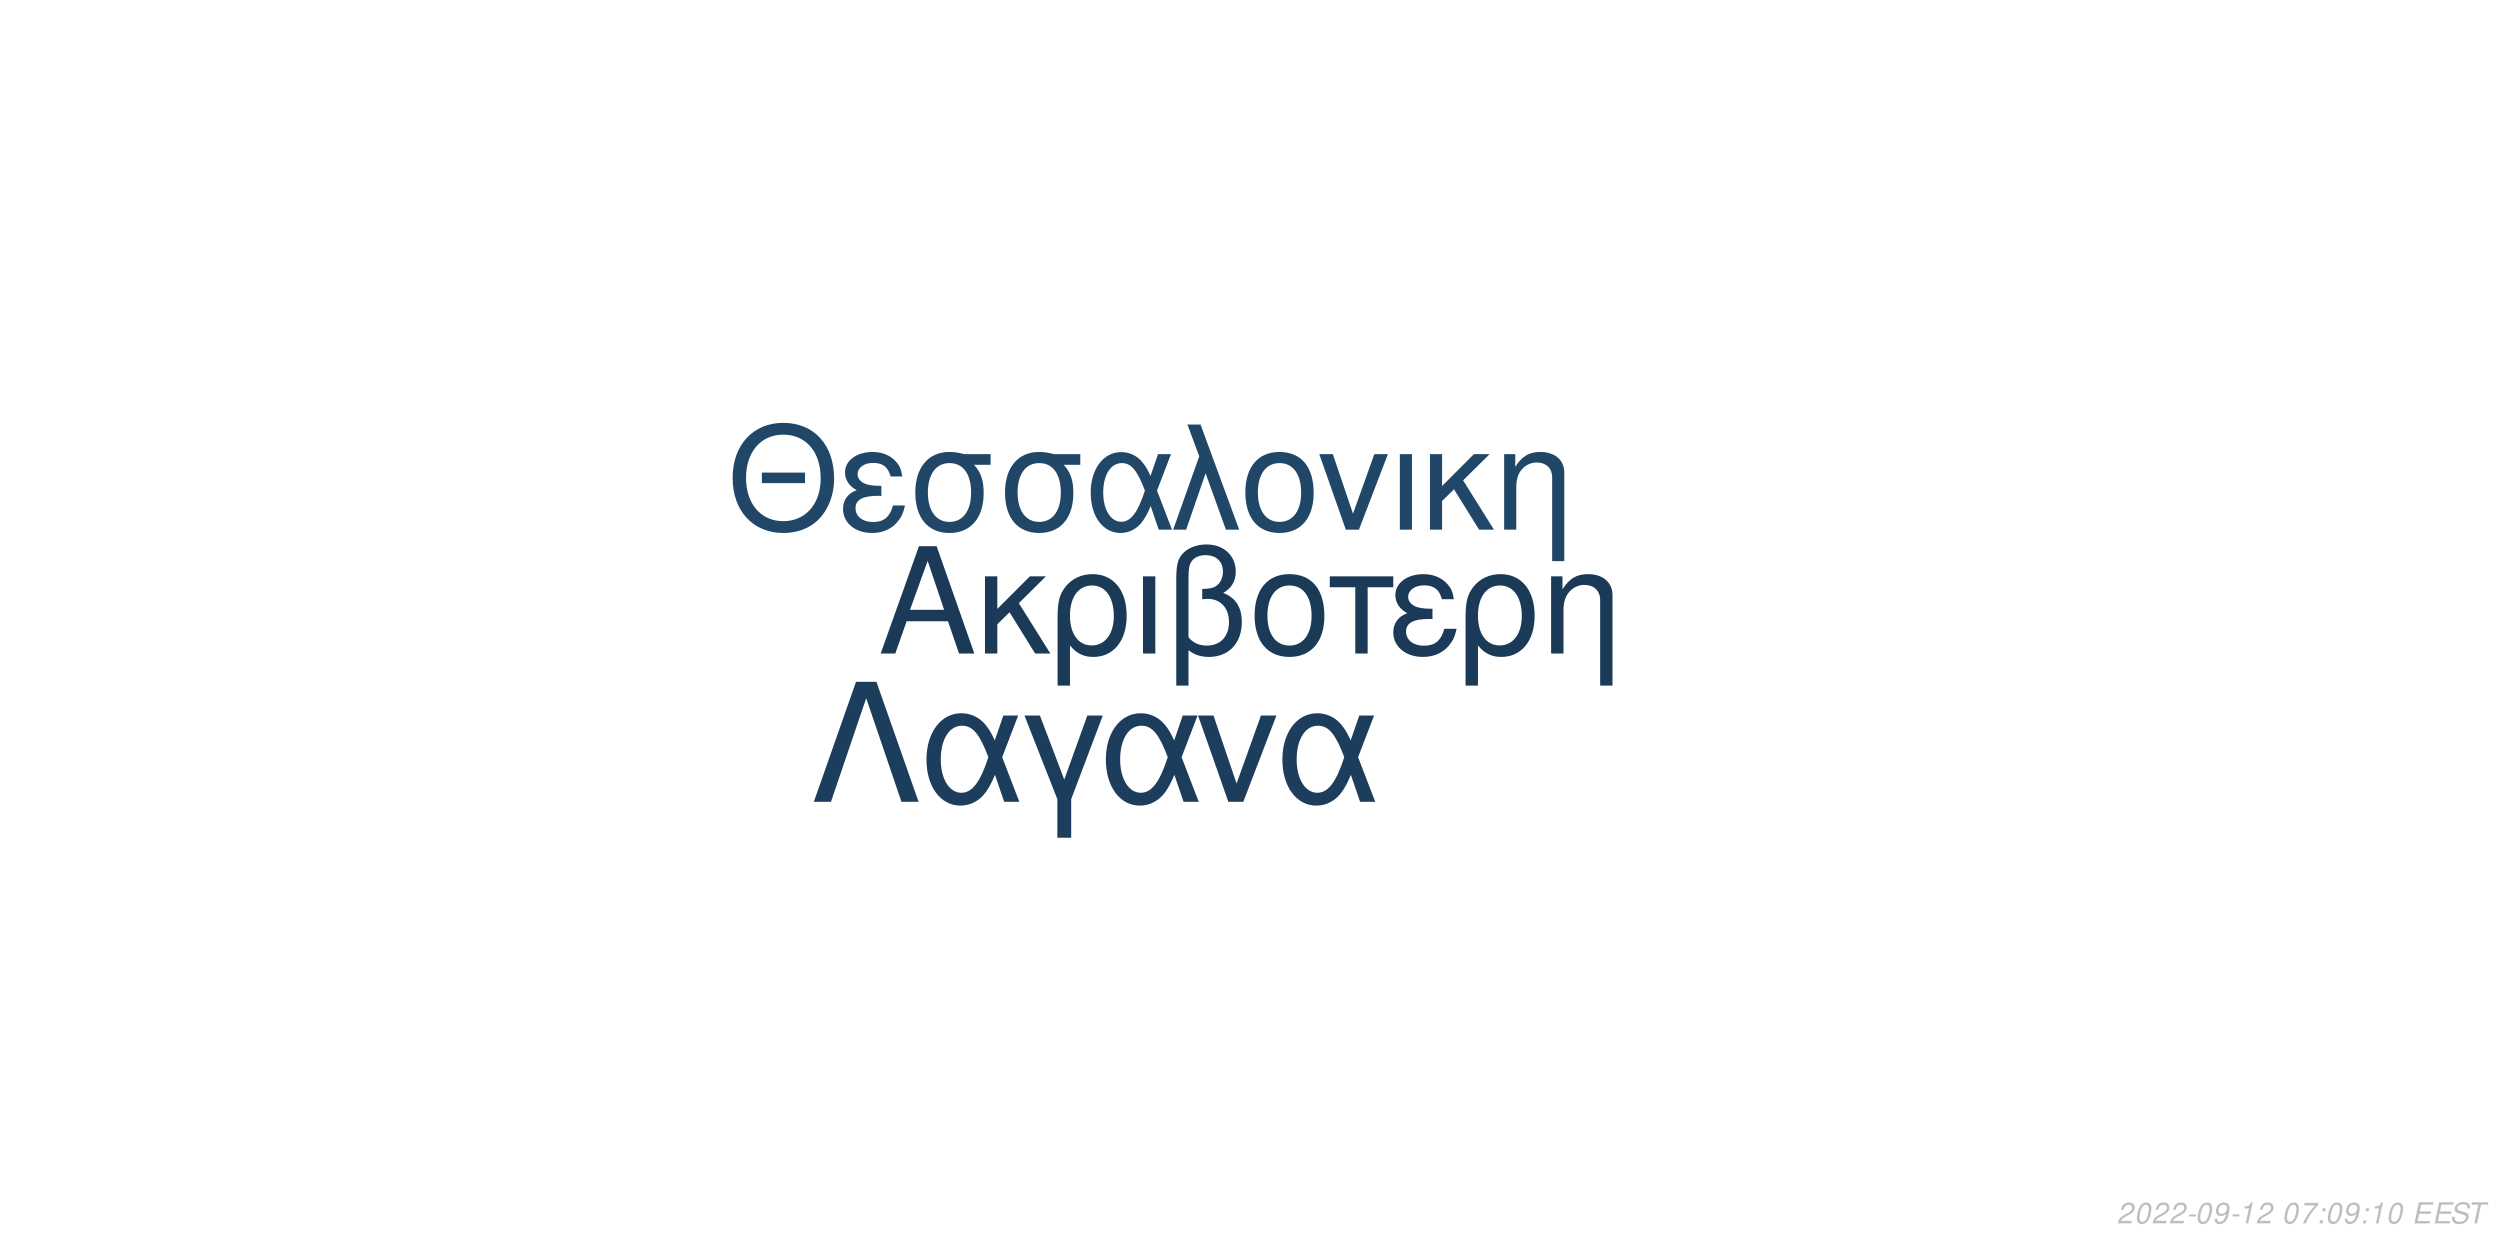
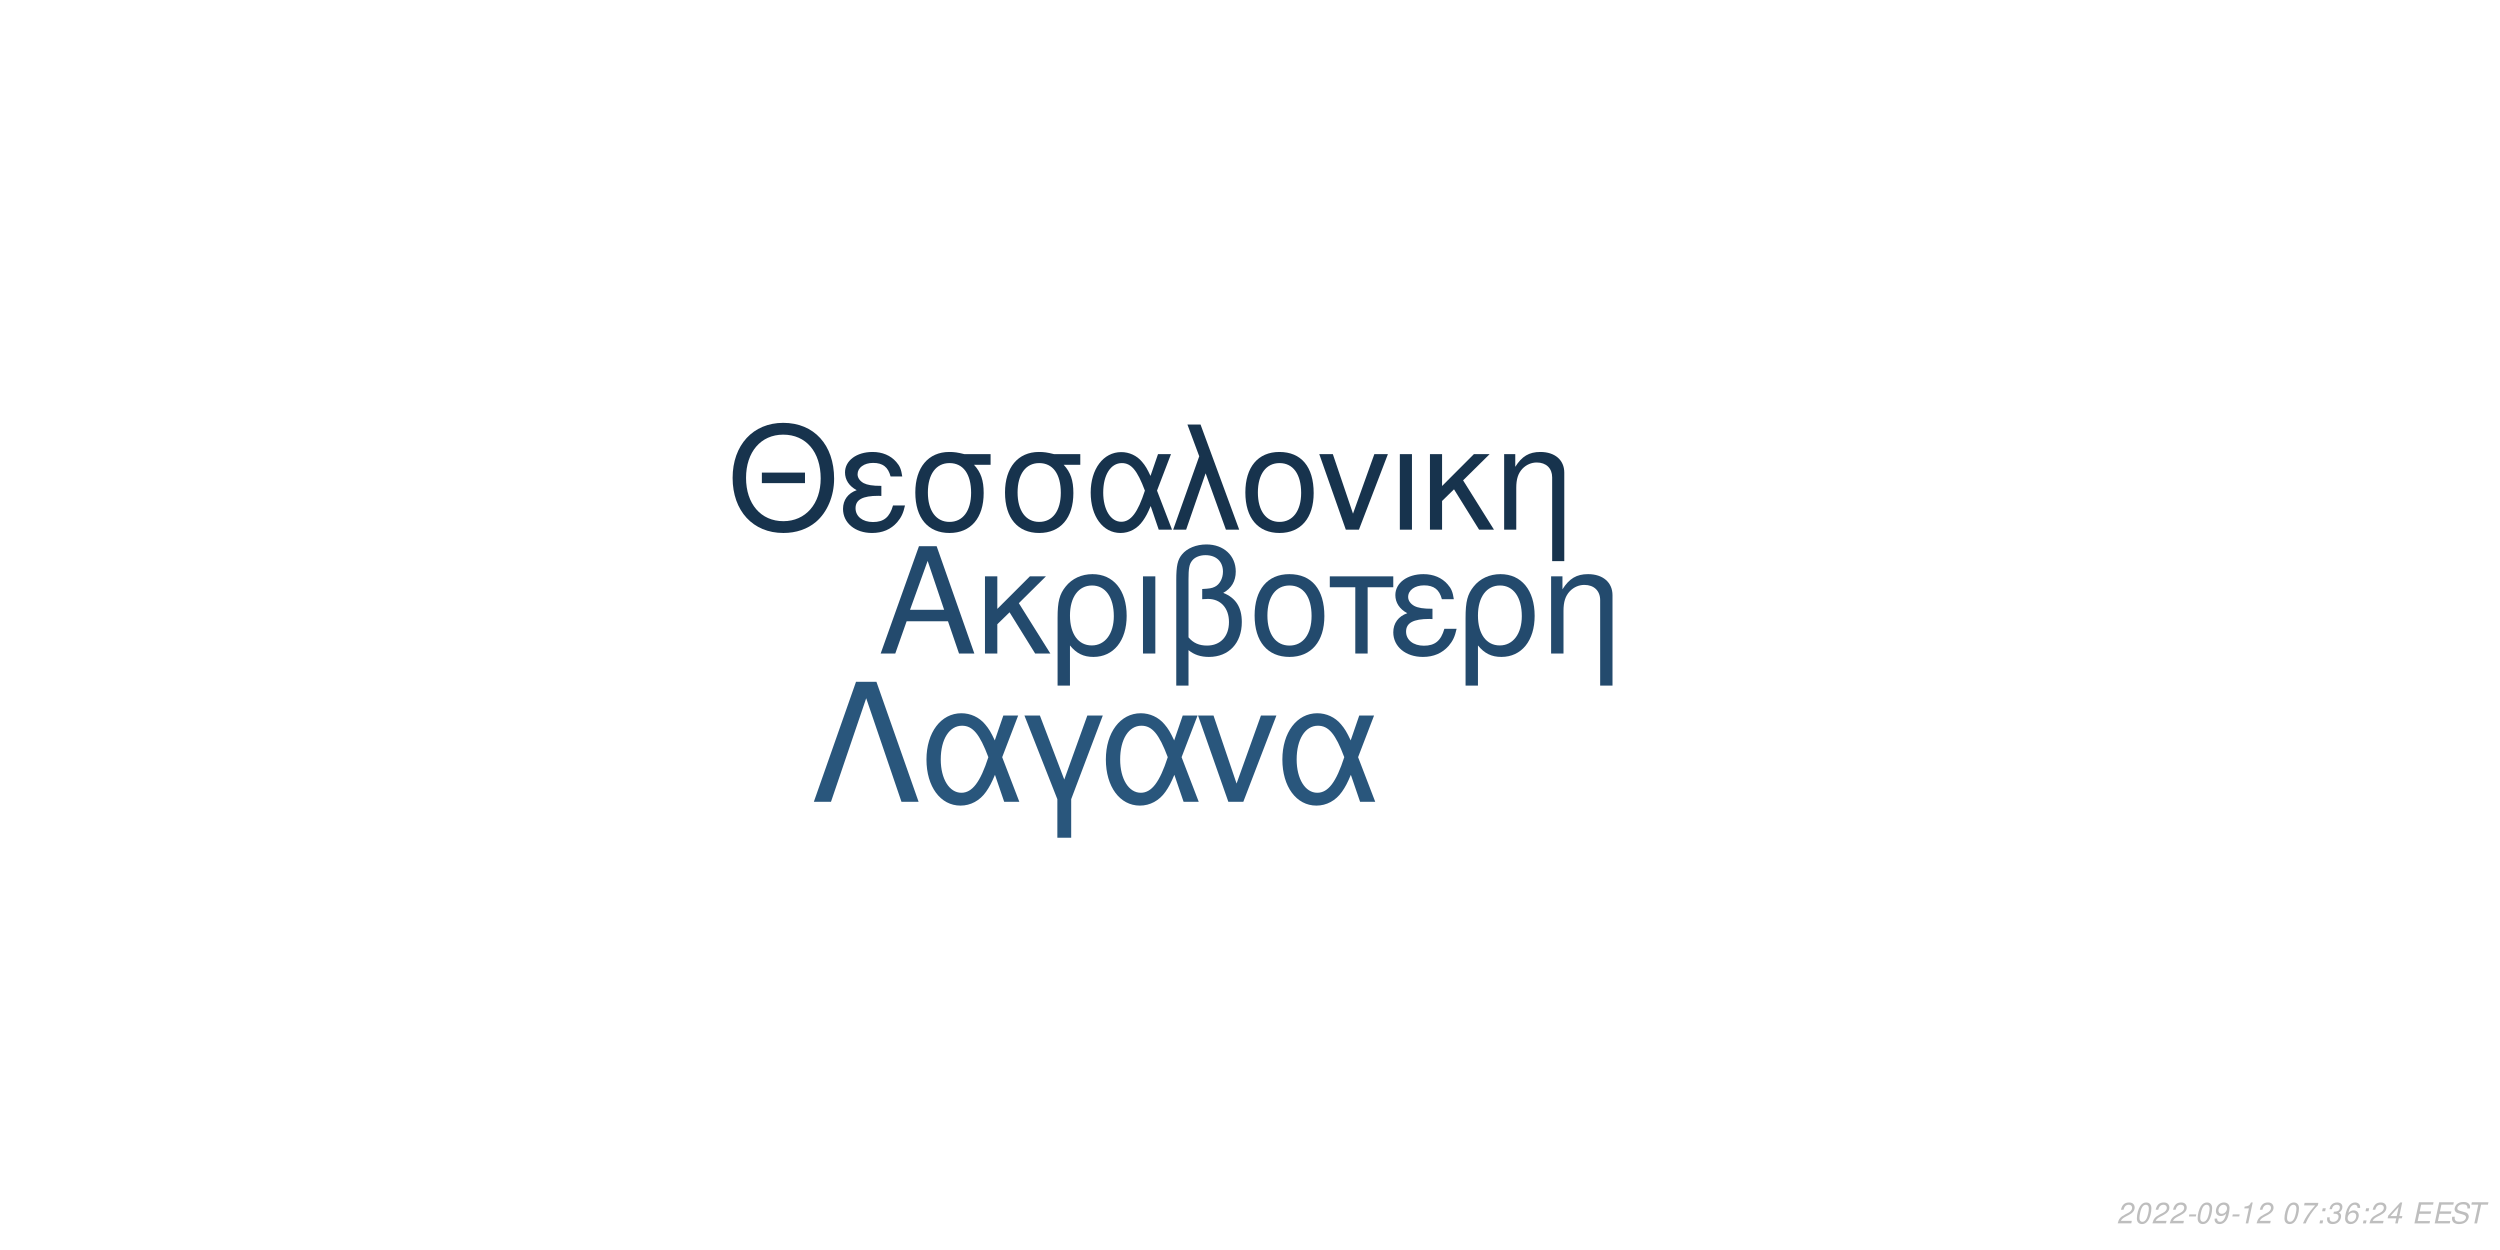
<svg xmlns="http://www.w3.org/2000/svg" xmlns:xlink="http://www.w3.org/1999/xlink" width="864pt" height="432pt" viewBox="0 0 864 432" version="1.1">
  <defs>
    <g>
      <symbol overflow="visible" id="glyph0-0">
        <path style="stroke:none;" d="" />
      </symbol>
      <symbol overflow="visible" id="glyph0-1">
        <path style="stroke:none;" d="M 24.125 -11.141 L 27.938 0 L 33.234 0 L 20.203 -37.094 L 14.094 -37.094 L 0.859 0 L 5.906 0 L 9.828 -11.141 Z M 22.797 -15.109 L 11 -15.109 L 17.094 -32.016 Z M 22.797 -15.109 " />
      </symbol>
      <symbol overflow="visible" id="glyph0-2">
        <path style="stroke:none;" d="M 7.172 -15.422 L 7.172 -26.672 L 2.906 -26.672 L 2.906 0 L 7.172 0 L 7.172 -10.125 L 11.406 -14.25 L 20.25 0 L 25.5 0 L 14.609 -17.406 L 23.969 -26.672 L 18.422 -26.672 Z M 7.172 -15.422 " />
      </symbol>
      <symbol overflow="visible" id="glyph0-3">
        <path style="stroke:none;" d="M 3 11.094 L 7.281 11.094 L 7.281 -2.797 C 9.516 -0.047 11.953 1.172 15.375 1.172 C 22.344 1.172 26.875 -4.422 26.875 -13.031 C 26.875 -21.891 22.297 -27.438 15.062 -27.438 C 11.297 -27.438 7.984 -25.906 5.797 -23.156 C 3.672 -20.516 3 -17.969 3 -12.359 Z M 14.906 -23.516 C 19.547 -23.516 22.438 -19.438 22.438 -12.922 C 22.438 -6.812 19.391 -2.797 14.812 -2.797 C 10.172 -2.797 7.281 -6.766 7.281 -13.125 C 7.281 -19.484 10.234 -23.516 14.906 -23.516 Z M 14.906 -23.516 " />
      </symbol>
      <symbol overflow="visible" id="glyph0-4">
        <path style="stroke:none;" d="M 3.516 0 L 7.781 0 L 7.781 -26.672 L 3.516 -26.672 Z M 3.516 0 " />
      </symbol>
      <symbol overflow="visible" id="glyph0-5">
        <path style="stroke:none;" d="M 4.016 11.094 L 8.25 11.094 L 8.25 -1.172 C 10.172 0.406 12.422 1.172 15.312 1.172 C 22.188 1.172 26.672 -3.609 26.672 -10.891 C 26.672 -15.984 24.578 -19.234 20.25 -20.969 C 23.109 -22.547 24.578 -25.031 24.578 -28.344 C 24.578 -33.844 20.406 -37.703 14.453 -37.703 C 10.938 -37.703 7.734 -36.391 6 -34.25 C 4.484 -32.422 4.016 -30.328 4.016 -25.391 Z M 8.25 -25.656 C 8.25 -29.359 8.5 -30.844 9.469 -32.062 C 10.375 -33.281 12.156 -34 14.094 -34 C 17.812 -34 20.156 -31.812 20.156 -28.297 C 20.156 -25.953 18.984 -23.812 17.297 -23.047 C 16.281 -22.547 15.469 -22.438 12.984 -22.297 L 12.984 -18.781 C 13.734 -18.828 14.344 -18.875 14.969 -18.875 C 19.344 -18.875 22.234 -15.719 22.234 -10.891 C 22.234 -5.906 19.281 -2.75 14.656 -2.75 C 11.953 -2.75 9.922 -3.609 8.25 -5.594 Z M 8.25 -25.656 " />
      </symbol>
      <symbol overflow="visible" id="glyph0-6">
        <path style="stroke:none;" d="M 14.094 -27.438 C 6.562 -27.438 2.094 -22.094 2.094 -13.125 C 2.094 -4.125 6.562 1.172 14.141 1.172 C 21.672 1.172 26.203 -4.172 26.203 -12.922 C 26.203 -22.188 21.828 -27.438 14.094 -27.438 Z M 14.141 -23.516 C 18.938 -23.516 21.781 -19.594 21.781 -12.984 C 21.781 -6.672 18.828 -2.75 14.141 -2.75 C 9.422 -2.75 6.516 -6.672 6.516 -13.125 C 6.516 -19.594 9.422 -23.516 14.141 -23.516 Z M 14.141 -23.516 " />
      </symbol>
      <symbol overflow="visible" id="glyph0-7">
        <path style="stroke:none;" d="M 7.891 0 L 12.156 0 L 12.156 -22.906 L 21.016 -22.906 L 21.016 -26.672 L -0.922 -26.672 L -0.922 -22.906 L 7.891 -22.906 Z M 7.891 0 " />
      </symbol>
      <symbol overflow="visible" id="glyph0-8">
        <path style="stroke:none;" d="M 14.562 -15.469 C 11.344 -15.469 9.562 -15.781 8.297 -16.438 C 6.922 -17.203 6.156 -18.328 6.156 -19.547 C 6.156 -21.891 8.453 -23.562 11.656 -23.562 C 15.062 -23.562 16.953 -22.094 17.812 -18.781 L 21.938 -18.781 C 21.578 -21.266 21.062 -22.5 19.797 -23.922 C 17.812 -26.203 14.906 -27.438 11.453 -27.438 C 5.797 -27.438 1.734 -24.375 1.734 -20.203 C 1.734 -17.609 3.156 -15.375 5.859 -13.938 C 2.797 -12.875 1.016 -10.484 1.016 -7.328 C 1.016 -2.391 5.297 1.172 11.25 1.172 C 14.969 1.172 17.906 -0.109 20.156 -2.641 C 21.578 -4.328 22.297 -5.797 22.906 -8.547 L 18.672 -8.547 C 17.5 -4.422 15.422 -2.703 11.609 -2.703 C 7.938 -2.703 5.438 -4.688 5.438 -7.578 C 5.438 -10.578 7.938 -11.953 13.484 -11.953 C 13.641 -11.953 14.094 -11.953 14.562 -11.906 Z M 14.562 -15.469 " />
      </symbol>
      <symbol overflow="visible" id="glyph0-9">
        <path style="stroke:none;" d="M 3.562 -26.672 L 3.562 0 L 7.844 0 L 7.844 -14.703 C 7.844 -17.906 8.5 -19.891 10.031 -21.531 C 11.406 -22.953 13.188 -23.719 15.062 -23.719 C 18.375 -23.719 20.516 -21.672 20.516 -18.469 L 20.516 11.094 L 24.781 11.094 L 24.781 -20.156 C 24.781 -24.578 21.469 -27.438 16.328 -27.438 C 12.359 -27.438 9.828 -25.906 7.484 -22.188 L 7.484 -26.672 Z M 3.562 -26.672 " />
      </symbol>
      <symbol overflow="visible" id="glyph1-0">
        <path style="stroke:none;" d="" />
      </symbol>
      <symbol overflow="visible" id="glyph1-1">
        <path style="stroke:none;" d="M 26.859 -19.734 L 11.953 -19.734 L 11.953 -16.094 L 26.859 -16.094 Z M 19.328 -36.922 C 8.922 -36.922 1.844 -29.25 1.844 -17.891 C 1.844 -6.484 8.875 1.141 19.391 1.141 C 23.812 1.141 27.703 -0.203 30.641 -2.688 C 34.578 -6.031 36.922 -11.656 36.922 -17.594 C 36.922 -29.297 30 -36.922 19.328 -36.922 Z M 19.328 -32.844 C 27.203 -32.844 32.281 -26.906 32.281 -17.688 C 32.281 -8.922 27.062 -2.938 19.391 -2.938 C 11.609 -2.938 6.484 -8.922 6.484 -17.891 C 6.484 -26.859 11.609 -32.844 19.328 -32.844 Z M 19.328 -32.844 " />
      </symbol>
      <symbol overflow="visible" id="glyph1-2">
        <path style="stroke:none;" d="M 14.25 -15.141 C 11.109 -15.141 9.375 -15.453 8.125 -16.094 C 6.781 -16.844 6.031 -17.938 6.031 -19.141 C 6.031 -21.422 8.266 -23.078 11.406 -23.078 C 14.75 -23.078 16.594 -21.625 17.438 -18.391 L 21.469 -18.391 C 21.125 -20.828 20.625 -22.031 19.391 -23.422 C 17.438 -25.656 14.594 -26.859 11.219 -26.859 C 5.688 -26.859 1.688 -23.875 1.688 -19.781 C 1.688 -17.234 3.094 -15.047 5.734 -13.656 C 2.734 -12.609 1 -10.266 1 -7.172 C 1 -2.344 5.188 1.141 11.016 1.141 C 14.656 1.141 17.547 -0.094 19.734 -2.594 C 21.125 -4.234 21.828 -5.688 22.422 -8.375 L 18.281 -8.375 C 17.141 -4.328 15.094 -2.641 11.359 -2.641 C 7.766 -2.641 5.328 -4.578 5.328 -7.422 C 5.328 -10.359 7.766 -11.703 13.203 -11.703 C 13.359 -11.703 13.797 -11.703 14.25 -11.656 Z M 14.25 -15.141 " />
      </symbol>
      <symbol overflow="visible" id="glyph1-3">
        <path style="stroke:none;" d="M 29 -26.109 L 19.938 -26.109 C 17.594 -26.703 16.438 -26.859 14.703 -26.859 C 7.469 -26.859 2.984 -21.469 2.984 -12.859 C 2.984 -4.031 7.375 1.141 14.797 1.141 C 22.172 1.141 26.609 -4.078 26.609 -12.656 C 26.609 -17.047 25.656 -19.828 23.266 -22.422 L 29 -22.422 Z M 14.797 -23.016 C 19.531 -23.016 22.266 -19.234 22.266 -12.75 C 22.266 -6.531 19.438 -2.688 14.797 -2.688 C 10.172 -2.688 7.328 -6.531 7.328 -12.859 C 7.328 -19.188 10.172 -23.016 14.797 -23.016 Z M 14.797 -23.016 " />
      </symbol>
      <symbol overflow="visible" id="glyph1-4">
        <path style="stroke:none;" d="M 29.344 -26.109 L 24.859 -26.109 L 22.266 -18.578 C 21.125 -21.031 20.484 -22.125 19.328 -23.469 C 17.547 -25.609 14.906 -26.812 12.156 -26.812 C 5.984 -26.812 1.594 -20.984 1.594 -12.812 C 1.594 -4.578 5.828 1.141 11.906 1.141 C 14.953 1.141 17.734 -0.344 19.625 -3.047 C 20.672 -4.531 21.281 -5.688 22.328 -8.172 L 25.109 0 L 29.703 0 L 24.516 -13.5 Z M 20.328 -13.5 C 17.891 -5.922 15.453 -2.734 12.156 -2.734 C 8.516 -2.734 5.922 -6.922 5.922 -12.812 C 5.922 -18.938 8.516 -23.016 12.359 -23.016 C 15.594 -23.016 17.688 -20.531 20.328 -13.5 Z M 20.328 -13.5 " />
      </symbol>
      <symbol overflow="visible" id="glyph1-5">
        <path style="stroke:none;" d="M 1.094 0 L 5.578 0 L 12.312 -19.484 L 19.328 0 L 23.922 0 L 10.562 -36.328 L 6.031 -36.328 L 10.109 -25.359 Z M 1.094 0 " />
      </symbol>
      <symbol overflow="visible" id="glyph1-6">
        <path style="stroke:none;" d="M 13.797 -26.859 C 6.422 -26.859 2.047 -21.625 2.047 -12.859 C 2.047 -4.031 6.422 1.141 13.859 1.141 C 21.234 1.141 25.656 -4.078 25.656 -12.656 C 25.656 -21.719 21.375 -26.859 13.797 -26.859 Z M 13.859 -23.016 C 18.531 -23.016 21.328 -19.188 21.328 -12.703 C 21.328 -6.531 18.438 -2.688 13.859 -2.688 C 9.219 -2.688 6.375 -6.531 6.375 -12.859 C 6.375 -19.188 9.219 -23.016 13.859 -23.016 Z M 13.859 -23.016 " />
      </symbol>
      <symbol overflow="visible" id="glyph1-7">
        <path style="stroke:none;" d="M 14.297 0 L 24.312 -26.109 L 19.625 -26.109 L 12.25 -5.531 L 5.281 -26.109 L 0.594 -26.109 L 9.766 0 Z M 14.297 0 " />
      </symbol>
      <symbol overflow="visible" id="glyph1-8">
        <path style="stroke:none;" d="M 3.438 0 L 7.625 0 L 7.625 -26.109 L 3.438 -26.109 Z M 3.438 0 " />
      </symbol>
      <symbol overflow="visible" id="glyph1-9">
        <path style="stroke:none;" d="M 7.031 -15.094 L 7.031 -26.109 L 2.844 -26.109 L 2.844 0 L 7.031 0 L 7.031 -9.922 L 11.156 -13.953 L 19.828 0 L 24.969 0 L 14.297 -17.047 L 23.469 -26.109 L 18.031 -26.109 Z M 7.031 -15.094 " />
      </symbol>
      <symbol overflow="visible" id="glyph1-10">
        <path style="stroke:none;" d="M 3.484 -26.109 L 3.484 0 L 7.672 0 L 7.672 -14.406 C 7.672 -17.547 8.328 -19.484 9.812 -21.078 C 11.156 -22.469 12.906 -23.219 14.75 -23.219 C 17.984 -23.219 20.078 -21.234 20.078 -18.094 L 20.078 10.859 L 24.266 10.859 L 24.266 -19.734 C 24.266 -24.062 21.031 -26.859 16 -26.859 C 12.109 -26.859 9.609 -25.359 7.328 -21.719 L 7.328 -26.109 Z M 3.484 -26.109 " />
      </symbol>
      <symbol overflow="visible" id="glyph2-0">
        <path style="stroke:none;" d="" />
      </symbol>
      <symbol overflow="visible" id="glyph2-1">
        <path style="stroke:none;" d="M 22.531 -41.484 L 15.484 -41.484 L 0.906 0 L 6.828 0 L 19 -35.797 L 31.188 0 L 37.109 0 Z M 22.531 -41.484 " />
      </symbol>
      <symbol overflow="visible" id="glyph2-2">
        <path style="stroke:none;" d="M 33.516 -29.812 L 28.391 -29.812 L 25.438 -21.219 C 24.125 -24.016 23.391 -25.266 22.078 -26.797 C 20.031 -29.25 17.016 -30.609 13.891 -30.609 C 6.828 -30.609 1.828 -23.953 1.828 -14.625 C 1.828 -5.234 6.656 1.312 13.594 1.312 C 17.078 1.312 20.266 -0.391 22.422 -3.469 C 23.609 -5.172 24.297 -6.484 25.5 -9.328 L 28.688 0 L 33.922 0 L 28 -15.422 Z M 23.219 -15.422 C 20.422 -6.766 17.641 -3.125 13.891 -3.125 C 9.734 -3.125 6.766 -7.906 6.766 -14.625 C 6.766 -21.625 9.734 -26.297 14.109 -26.297 C 17.812 -26.297 20.203 -23.453 23.219 -15.422 Z M 23.219 -15.422 " />
      </symbol>
      <symbol overflow="visible" id="glyph2-3">
        <path style="stroke:none;" d="M 12.062 12.406 L 16.844 12.406 L 16.844 -0.906 L 27.766 -29.812 L 22.422 -29.812 L 14.453 -7.688 L 6.031 -29.812 L 0.688 -29.812 L 12.062 -0.906 Z M 12.062 12.406 " />
      </symbol>
      <symbol overflow="visible" id="glyph2-4">
        <path style="stroke:none;" d="M 16.328 0 L 27.766 -29.812 L 22.422 -29.812 L 14 -6.312 L 6.031 -29.812 L 0.688 -29.812 L 11.156 0 Z M 16.328 0 " />
      </symbol>
      <symbol overflow="visible" id="glyph3-0">
        <path style="stroke:none;" d="" />
      </symbol>
      <symbol overflow="visible" id="glyph3-1">
        <path style="stroke:none;" d="M 5.234 -0.875 L 1.469 -0.875 C 1.641 -1.375 2.203 -1.891 3.109 -2.344 L 4.234 -2.938 C 5.562 -3.625 6.219 -4.469 6.219 -5.484 C 6.219 -5.938 6.062 -6.359 5.797 -6.656 C 5.469 -7.047 4.984 -7.234 4.312 -7.234 C 2.766 -7.234 1.891 -6.453 1.484 -4.734 L 2.375 -4.734 C 2.484 -5.188 2.609 -5.484 2.797 -5.75 C 3.094 -6.203 3.609 -6.453 4.188 -6.453 C 4.891 -6.453 5.344 -6.031 5.344 -5.375 C 5.344 -4.703 4.859 -4.094 4.016 -3.656 L 2.984 -3.125 C 1.234 -2.188 0.797 -1.656 0.344 -0.016 L 5.047 -0.016 Z M 5.234 -0.875 " />
      </symbol>
      <symbol overflow="visible" id="glyph3-2">
        <path style="stroke:none;" d="M 4.203 -7.234 C 3.375 -7.234 2.688 -6.812 2.125 -5.984 C 1.484 -5.047 0.984 -3.188 0.984 -1.734 C 0.984 -1.109 1.172 -0.562 1.484 -0.266 C 1.797 0.047 2.281 0.234 2.766 0.234 C 3.625 0.234 4.281 -0.156 4.859 -1.016 C 5.516 -1.953 6 -3.797 6 -5.266 C 6 -6.5 5.328 -7.234 4.203 -7.234 Z M 4.094 -6.453 C 4.734 -6.453 5.125 -5.984 5.125 -5.156 C 5.125 -4.203 4.781 -2.625 4.406 -1.812 C 3.984 -0.938 3.516 -0.547 2.875 -0.547 C 2.25 -0.547 1.875 -1.031 1.875 -1.828 C 1.875 -2.797 2.203 -4.344 2.594 -5.203 C 2.984 -6.047 3.453 -6.453 4.094 -6.453 Z M 4.094 -6.453 " />
      </symbol>
      <symbol overflow="visible" id="glyph3-3">
        <path style="stroke:none;" d="M 3.516 -3.125 L 1.125 -3.125 L 0.969 -2.406 L 3.359 -2.406 Z M 3.516 -3.125 " />
      </symbol>
      <symbol overflow="visible" id="glyph3-4">
        <path style="stroke:none;" d="M 0.844 -1.656 C 0.844 -1.547 0.844 -1.438 0.844 -1.375 C 0.844 -0.406 1.531 0.234 2.578 0.234 C 3.203 0.234 3.766 0.016 4.297 -0.438 C 4.938 -1 5.312 -1.656 5.594 -2.719 C 5.844 -3.672 6.016 -4.766 6.016 -5.375 C 6.016 -5.844 5.844 -6.328 5.547 -6.656 C 5.203 -7.031 4.703 -7.234 4.062 -7.234 C 2.516 -7.234 1.297 -5.938 1.297 -4.266 C 1.297 -3.203 1.984 -2.547 3.047 -2.547 C 3.484 -2.547 3.953 -2.672 4.281 -2.891 C 4.406 -2.984 4.547 -3.078 4.828 -3.344 C 4.438 -1.484 3.703 -0.547 2.703 -0.547 C 2.109 -0.547 1.719 -0.938 1.719 -1.547 L 1.719 -1.656 Z M 3.953 -6.453 C 4.625 -6.453 5.141 -5.953 5.141 -5.281 C 5.141 -4.188 4.312 -3.312 3.297 -3.312 C 2.594 -3.312 2.172 -3.734 2.172 -4.453 C 2.172 -5.562 2.984 -6.453 3.953 -6.453 Z M 3.953 -6.453 " />
      </symbol>
      <symbol overflow="visible" id="glyph3-5">
        <path style="stroke:none;" d="M 3.703 -5.188 L 2.594 0 L 3.469 0 L 5.016 -7.234 L 4.438 -7.234 C 3.906 -6.156 3.688 -6.016 2.234 -5.812 L 2.109 -5.188 Z M 3.703 -5.188 " />
      </symbol>
      <symbol overflow="visible" id="glyph3-6">
        <path style="stroke:none;" d="" />
      </symbol>
      <symbol overflow="visible" id="glyph3-7">
        <path style="stroke:none;" d="M 6.703 -7.094 L 1.953 -7.094 L 1.766 -6.219 L 5.594 -6.219 C 3.344 -3.688 2.266 -2.109 1.375 0 L 2.344 0 C 3.031 -1.906 4.828 -4.594 6.547 -6.281 Z M 6.703 -7.094 " />
      </symbol>
      <symbol overflow="visible" id="glyph3-8">
        <path style="stroke:none;" d="M 2.359 -1.031 L 1.312 -1.031 L 1.094 0 L 2.141 0 Z M 3.266 -5.234 L 2.219 -5.234 L 2 -4.203 L 3.047 -4.203 Z M 3.266 -5.234 " />
      </symbol>
      <symbol overflow="visible" id="glyph3-9">
+         <path style="stroke:none;" d="M 2.922 -3.312 C 3.125 -3.344 3.234 -3.344 3.375 -3.344 C 4.203 -3.344 4.688 -3 4.688 -2.406 C 4.688 -1.312 3.906 -0.547 2.781 -0.547 C 2.047 -0.547 1.594 -0.938 1.594 -1.562 C 1.594 -1.719 1.609 -1.844 1.656 -2.094 L 0.766 -2.094 C 0.734 -1.797 0.719 -1.641 0.719 -1.469 C 0.719 -0.375 1.406 0.234 2.641 0.234 C 3.547 0.234 4.297 -0.078 4.812 -0.656 C 5.266 -1.156 5.562 -1.875 5.562 -2.547 C 5.562 -3.125 5.344 -3.453 4.797 -3.734 C 5.641 -4.234 6.016 -4.844 6.016 -5.734 C 6.016 -6.656 5.312 -7.234 4.203 -7.234 C 3.375 -7.234 2.672 -6.938 2.188 -6.375 C 1.891 -6.031 1.703 -5.641 1.516 -4.906 L 2.391 -4.906 C 2.5 -5.359 2.594 -5.594 2.734 -5.812 C 3.047 -6.234 3.516 -6.453 4.078 -6.453 C 4.734 -6.453 5.141 -6.125 5.141 -5.578 C 5.141 -5.188 5.016 -4.797 4.797 -4.547 C 4.516 -4.234 4 -4.062 3.266 -4.062 L 3.078 -4.062 Z M 2.922 -3.312 " />
+       </symbol>
+       <symbol overflow="visible" id="glyph3-10">
+         <path style="stroke:none;" d="M 6.125 -5.344 L 6.141 -5.625 C 6.141 -6.609 5.453 -7.234 4.391 -7.234 C 3.438 -7.234 2.641 -6.719 2.016 -5.703 C 1.422 -4.781 0.938 -2.953 0.938 -1.688 C 0.938 -0.516 1.688 0.234 2.859 0.234 C 3.703 0.234 4.438 -0.156 5 -0.875 C 5.406 -1.422 5.672 -2.156 5.672 -2.766 C 5.672 -3.812 4.969 -4.5 3.906 -4.5 C 3.234 -4.5 2.672 -4.234 2.094 -3.625 C 2.406 -5.375 3.234 -6.453 4.25 -6.453 C 4.703 -6.453 5.062 -6.234 5.172 -5.844 C 5.203 -5.719 5.234 -5.578 5.25 -5.344 Z M 3.656 -3.734 C 4.344 -3.734 4.797 -3.281 4.797 -2.625 C 4.797 -1.469 3.984 -0.547 2.984 -0.547 C 2.297 -0.547 1.812 -1.047 1.812 -1.766 C 1.812 -2.859 2.625 -3.734 3.656 -3.734 Z M 3.656 -3.734 " />
+       </symbol>
+       <symbol overflow="visible" id="glyph3-11">
+         <path style="stroke:none;" d="M 3.625 -1.75 L 3.266 0 L 4.141 0 L 4.516 -1.75 L 5.562 -1.75 L 5.734 -2.531 L 4.688 -2.531 L 5.688 -7.234 L 5.016 -7.234 L 0.844 -2.672 L 0.641 -1.75 Z M 3.797 -2.531 L 1.594 -2.531 L 4.469 -5.703 Z M 3.797 -2.531 " />
+       </symbol>
+       <symbol overflow="visible" id="glyph3-12">
        <path style="stroke:none;" d="M 2.547 -3.312 L 6.5 -3.312 L 6.688 -4.141 L 2.719 -4.141 L 3.219 -6.469 L 7.344 -6.469 L 7.516 -7.297 L 2.453 -7.297 L 0.906 0 L 6.125 0 L 6.297 -0.812 L 2.016 -0.812 Z M 2.547 -3.312 " />
      </symbol>
-       <symbol overflow="visible" id="glyph3-10">
+       <symbol overflow="visible" id="glyph3-13">
        <path style="stroke:none;" d="M 7.062 -5.156 C 7.125 -5.438 7.141 -5.562 7.141 -5.703 C 7.141 -6.156 6.938 -6.594 6.594 -6.891 C 6.188 -7.25 5.656 -7.406 4.875 -7.406 C 3.844 -7.406 3.047 -7.125 2.5 -6.562 C 2.094 -6.141 1.781 -5.438 1.781 -4.922 C 1.781 -4.297 2.219 -3.766 2.891 -3.562 L 4.594 -3.094 C 5.406 -2.859 5.734 -2.578 5.734 -2.094 C 5.734 -1.781 5.547 -1.406 5.266 -1.141 C 4.844 -0.766 4.266 -0.578 3.453 -0.578 C 2.328 -0.578 1.812 -0.984 1.812 -1.906 C 1.812 -2.047 1.812 -2.125 1.844 -2.312 L 0.984 -2.312 C 0.906 -2.062 0.891 -1.906 0.891 -1.688 C 0.891 -0.484 1.797 0.234 3.297 0.234 C 4.359 0.234 5.234 -0.062 5.812 -0.609 C 6.344 -1.078 6.688 -1.797 6.688 -2.375 C 6.688 -2.641 6.609 -2.906 6.453 -3.156 C 6.234 -3.5 5.938 -3.703 5.469 -3.828 L 3.75 -4.312 C 2.984 -4.547 2.734 -4.734 2.734 -5.188 C 2.734 -5.547 2.875 -5.844 3.188 -6.109 C 3.547 -6.438 4.031 -6.594 4.703 -6.594 C 5.266 -6.594 5.688 -6.484 5.906 -6.297 C 6.094 -6.125 6.219 -5.797 6.219 -5.516 C 6.219 -5.422 6.203 -5.344 6.188 -5.156 Z M 7.062 -5.156 " />
      </symbol>
-       <symbol overflow="visible" id="glyph3-11">
+       <symbol overflow="visible" id="glyph3-14">
        <path style="stroke:none;" d="M 4.938 -6.469 L 7.312 -6.469 L 7.484 -7.297 L 1.75 -7.297 L 1.578 -6.469 L 3.984 -6.469 L 2.609 0 L 3.547 0 Z M 4.938 -6.469 " />
      </symbol>
    </g>
  </defs>
  <g id="surface1">
    <rect x="0" y="0" width="864" height="432" style="fill:rgb(100%,100%,100%);fill-opacity:1;stroke:none;" />
-     <g style="fill:rgb(10.196%,22.745%,34.118%);fill-opacity:1;">
+     <g style="fill:rgb(13.725%,29.02%,42.745%);fill-opacity:1;">
      <use xlink:href="#glyph0-1" x="303.5" y="225.861" />
      <use xlink:href="#glyph0-2" x="337.5" y="225.861" />
      <use xlink:href="#glyph0-3" x="362.5" y="225.861" />
      <use xlink:href="#glyph0-4" x="391.5" y="225.861" />
      <use xlink:href="#glyph0-5" x="402.5" y="225.861" />
      <use xlink:href="#glyph0-6" x="431.5" y="225.861" />
      <use xlink:href="#glyph0-7" x="460.5" y="225.861" />
      <use xlink:href="#glyph0-8" x="480.5" y="225.861" />
      <use xlink:href="#glyph0-3" x="503.5" y="225.861" />
      <use xlink:href="#glyph0-9" x="532.5" y="225.861" />
    </g>
-     <g style="fill:rgb(12.941%,27.843%,40.784%);fill-opacity:1;">
+     <g style="fill:rgb(9.02%,20%,30.196%);fill-opacity:1;">
      <use xlink:href="#glyph1-1" x="251.348" y="183.058" />
      <use xlink:href="#glyph1-2" x="290.348" y="183.058" />
      <use xlink:href="#glyph1-3" x="313.348" y="183.058" />
      <use xlink:href="#glyph1-3" x="344.348" y="183.058" />
      <use xlink:href="#glyph1-4" x="375.348" y="183.058" />
      <use xlink:href="#glyph1-5" x="404.348" y="183.058" />
      <use xlink:href="#glyph1-6" x="428.348" y="183.058" />
      <use xlink:href="#glyph1-7" x="455.348" y="183.058" />
      <use xlink:href="#glyph1-8" x="480.348" y="183.058" />
      <use xlink:href="#glyph1-9" x="491.348" y="183.058" />
      <use xlink:href="#glyph1-10" x="516.348" y="183.058" />
    </g>
-     <g style="fill:rgb(10.98%,23.922%,35.686%);fill-opacity:1;">
+     <g style="fill:rgb(16.078%,33.725%,48.627%);fill-opacity:1;">
      <use xlink:href="#glyph2-1" x="280.359" y="277.105" />
      <use xlink:href="#glyph2-2" x="318.359" y="277.105" />
      <use xlink:href="#glyph2-3" x="353.359" y="277.105" />
      <use xlink:href="#glyph2-2" x="380.359" y="277.105" />
      <use xlink:href="#glyph2-4" x="413.359" y="277.105" />
      <use xlink:href="#glyph2-2" x="441.359" y="277.105" />
    </g>
    <g style="fill:rgb(74.51%,74.51%,74.51%);fill-opacity:1;">
      <use xlink:href="#glyph3-1" x="731.52" y="422.81" />
      <use xlink:href="#glyph3-2" x="737.52" y="422.81" />
      <use xlink:href="#glyph3-1" x="743.52" y="422.81" />
      <use xlink:href="#glyph3-1" x="749.52" y="422.81" />
      <use xlink:href="#glyph3-3" x="755.52" y="422.81" />
      <use xlink:href="#glyph3-2" x="758.52" y="422.81" />
      <use xlink:href="#glyph3-4" x="764.52" y="422.81" />
      <use xlink:href="#glyph3-3" x="770.52" y="422.81" />
      <use xlink:href="#glyph3-5" x="773.52" y="422.81" />
      <use xlink:href="#glyph3-1" x="779.52" y="422.81" />
      <use xlink:href="#glyph3-6" x="785.52" y="422.81" />
      <use xlink:href="#glyph3-2" x="788.52" y="422.81" />
      <use xlink:href="#glyph3-7" x="794.52" y="422.81" />
      <use xlink:href="#glyph3-8" x="800.52" y="422.81" />
-       <use xlink:href="#glyph3-2" x="803.52" y="422.81" />
-       <use xlink:href="#glyph3-4" x="809.52" y="422.81" />
+       <use xlink:href="#glyph3-9" x="803.52" y="422.81" />
+       <use xlink:href="#glyph3-10" x="809.52" y="422.81" />
      <use xlink:href="#glyph3-8" x="815.52" y="422.81" />
-       <use xlink:href="#glyph3-5" x="818.52" y="422.81" />
-       <use xlink:href="#glyph3-2" x="824.52" y="422.81" />
+       <use xlink:href="#glyph3-1" x="818.52" y="422.81" />
+       <use xlink:href="#glyph3-11" x="824.52" y="422.81" />
      <use xlink:href="#glyph3-6" x="830.52" y="422.81" />
-       <use xlink:href="#glyph3-9" x="833.52" y="422.81" />
-       <use xlink:href="#glyph3-9" x="840.52" y="422.81" />
-       <use xlink:href="#glyph3-10" x="846.52" y="422.81" />
-       <use xlink:href="#glyph3-11" x="852.52" y="422.81" />
+       <use xlink:href="#glyph3-12" x="833.52" y="422.81" />
+       <use xlink:href="#glyph3-12" x="840.52" y="422.81" />
+       <use xlink:href="#glyph3-13" x="846.52" y="422.81" />
+       <use xlink:href="#glyph3-14" x="852.52" y="422.81" />
    </g>
  </g>
</svg>
